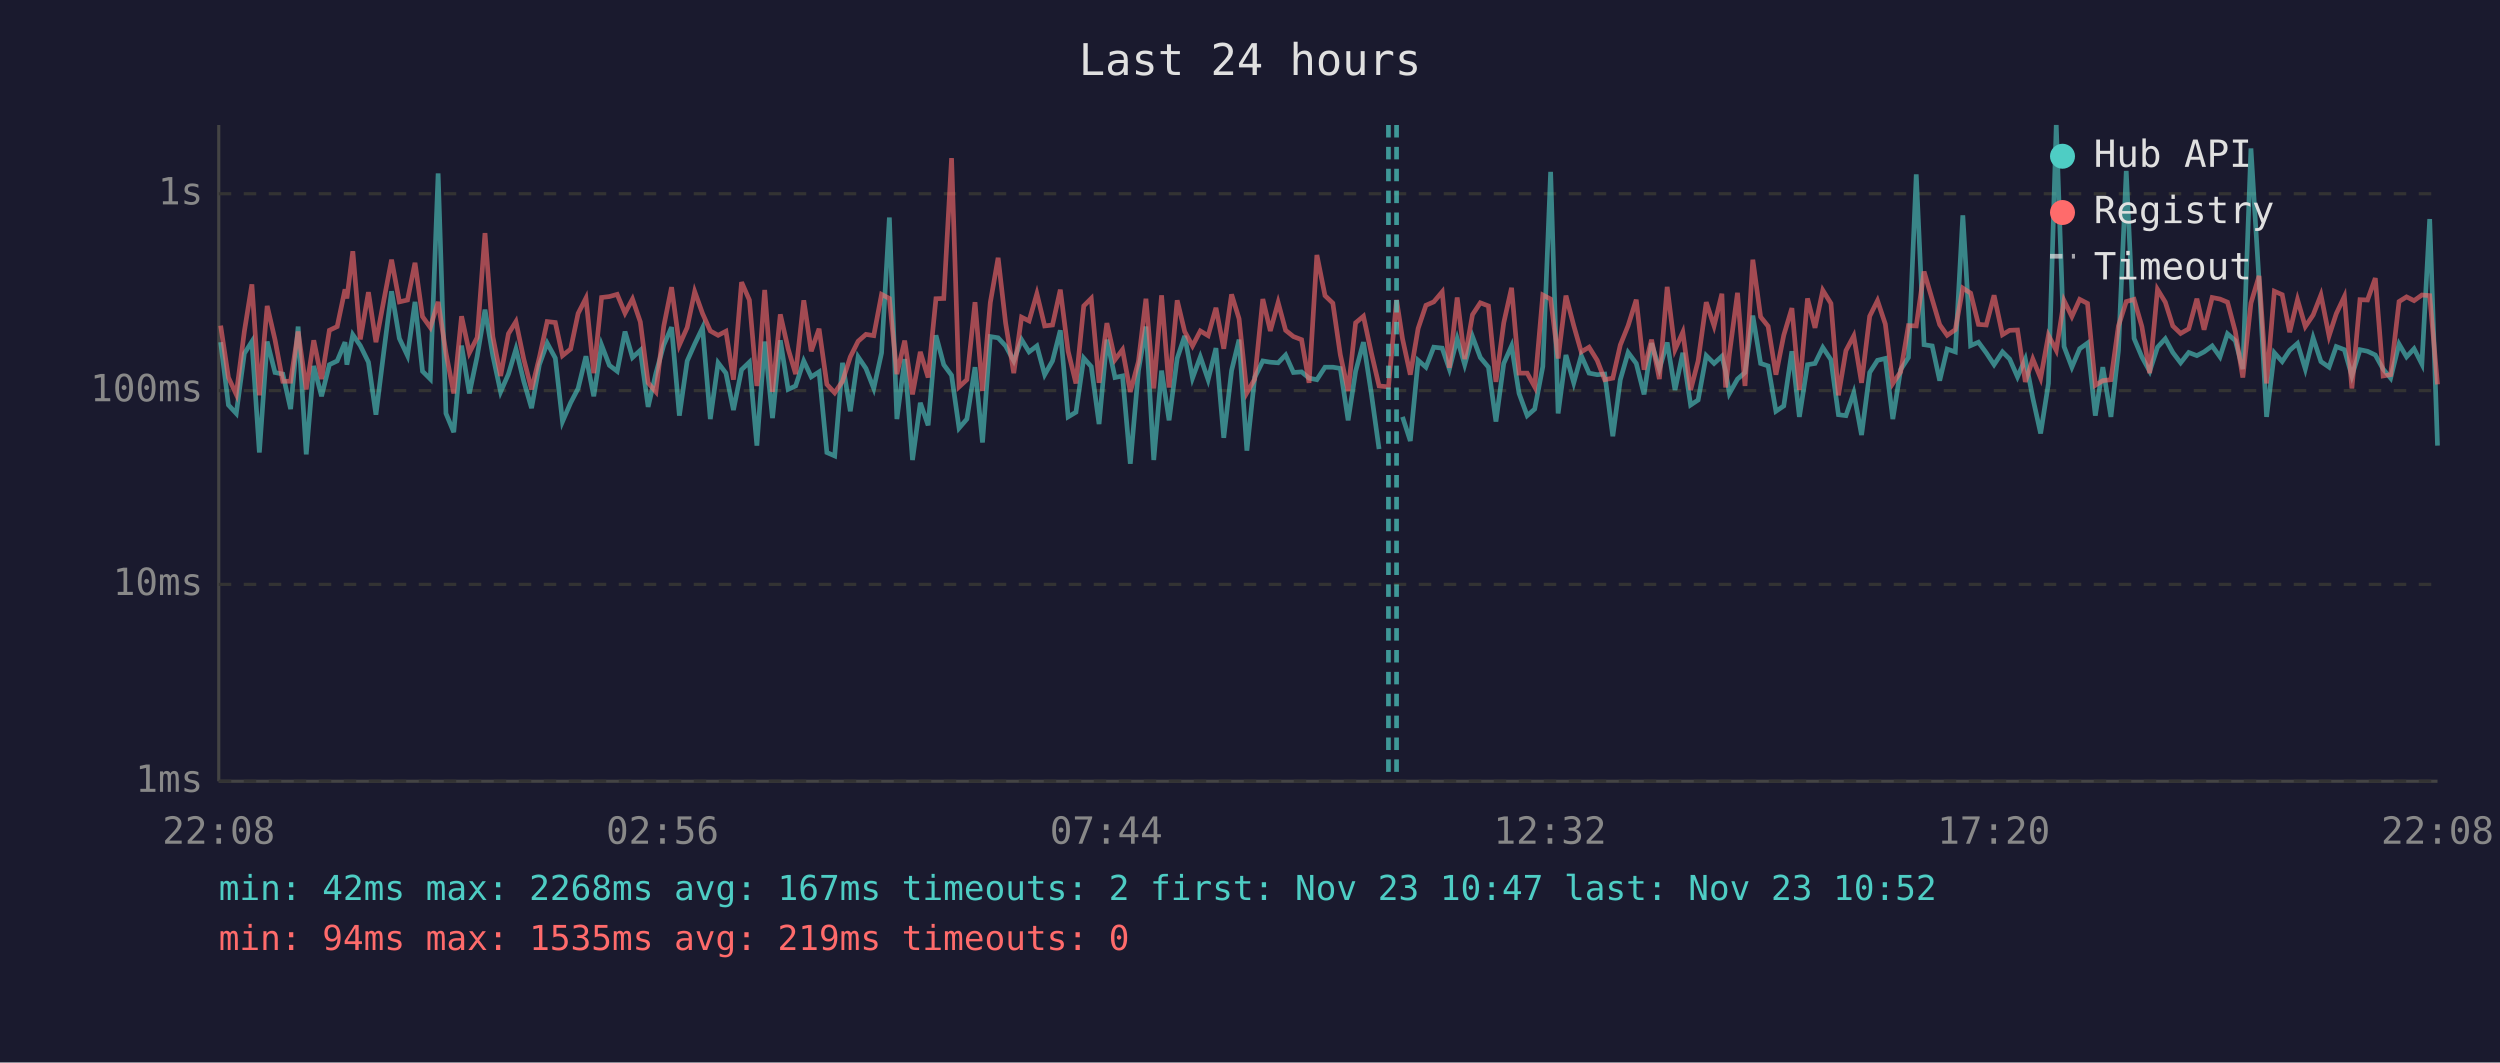
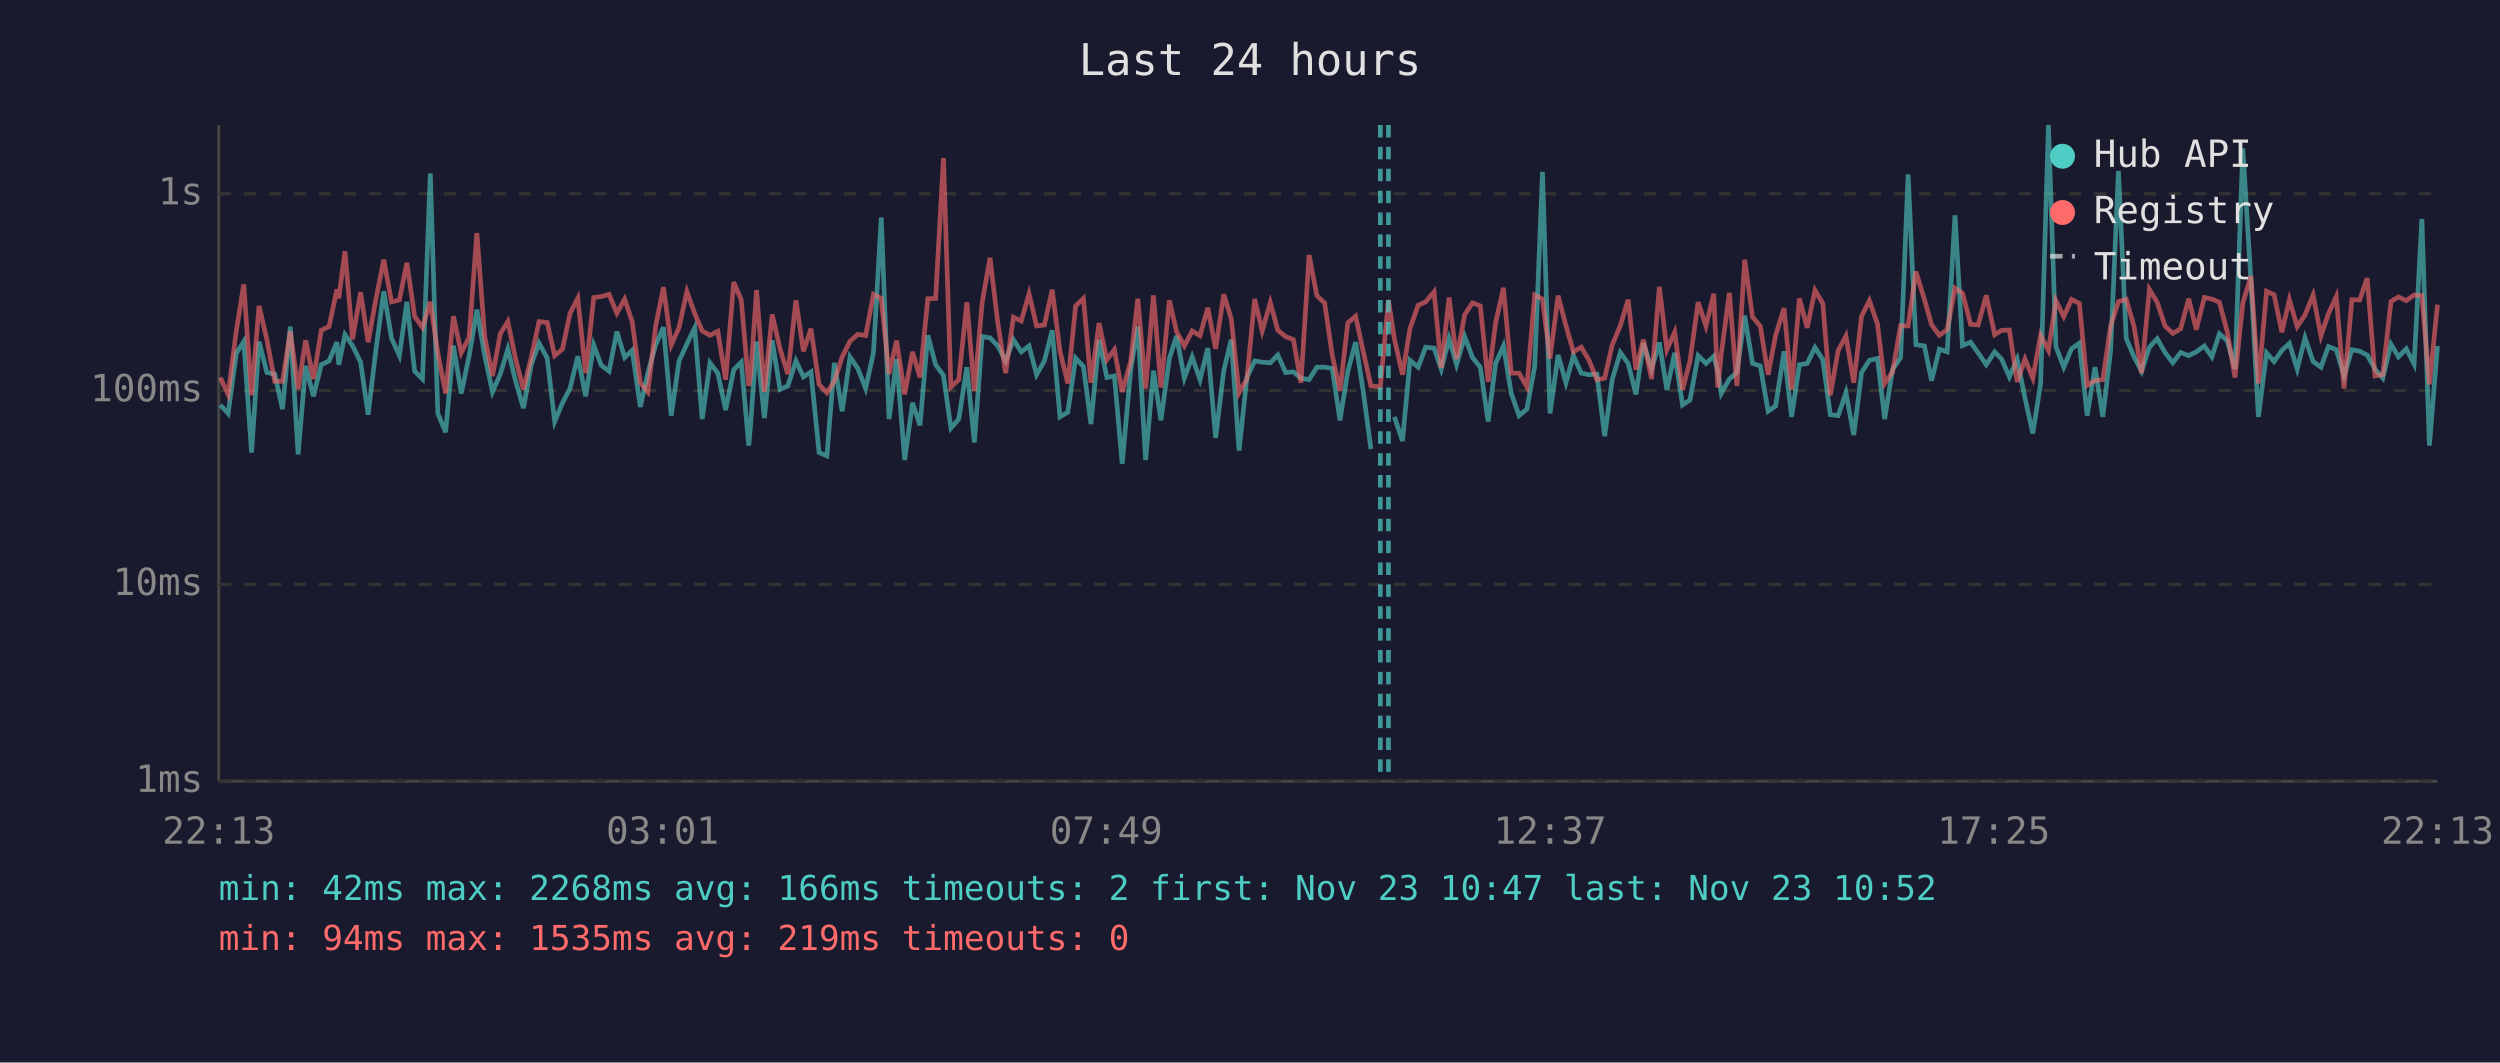
<svg xmlns="http://www.w3.org/2000/svg" viewBox="0 0 800 340" font-family="monospace" font-size="12">
  <rect width="800" height="340" fill="#1a1a2e" />
  <text x="400" y="24" fill="#e0e0e0" font-size="14" text-anchor="middle">Last 24 hours</text>
  <line x1="70" y1="40" x2="70" y2="250" stroke="#444" stroke-width="1" />
  <line x1="70" y1="250" x2="780" y2="250" stroke="#444" stroke-width="1" />
  <line x1="70" y1="250" x2="780" y2="250" stroke="#333" stroke-width="1" stroke-dasharray="4" />
  <text x="65" y="250" fill="#888" text-anchor="end" dominant-baseline="middle">1ms</text>
  <line x1="70" y1="187" x2="780" y2="187" stroke="#333" stroke-width="1" stroke-dasharray="4" />
  <text x="65" y="187" fill="#888" text-anchor="end" dominant-baseline="middle">10ms</text>
  <line x1="70" y1="125" x2="780" y2="125" stroke="#333" stroke-width="1" stroke-dasharray="4" />
  <text x="65" y="125" fill="#888" text-anchor="end" dominant-baseline="middle">100ms</text>
  <line x1="70" y1="62" x2="780" y2="62" stroke="#333" stroke-width="1" stroke-dasharray="4" />
  <text x="65" y="62" fill="#888" text-anchor="end" dominant-baseline="middle">1s</text>
-   <text x="70" y="270" fill="#888" text-anchor="middle">22:08</text>
-   <text x="212" y="270" fill="#888" text-anchor="middle">02:56</text>
-   <text x="354" y="270" fill="#888" text-anchor="middle">07:44</text>
-   <text x="496" y="270" fill="#888" text-anchor="middle">12:32</text>
-   <text x="638" y="270" fill="#888" text-anchor="middle">17:20</text>
-   <text x="780" y="270" fill="#888" text-anchor="middle">22:08</text>
-   <polyline points="70.6,109.5 73.1,129.6 75.6,132.3 78.2,113.1 80.6,109.3 83.0,144.8 85.5,109.3 88.0,119.2 90.5,119.7 93.0,130.9 95.4,104.5 98.0,145.4 100.4,117.1 102.9,126.8 105.4,116.7 107.9,115.5 110.4,109.5 111.0,116.7 112.9,107.1 115.3,110.6 117.9,115.9 120.3,132.7 122.9,111.9 125.3,93.2 127.8,108.3 130.4,113.8 132.8,96.6 135.2,118.8 137.7,121.3 140.2,55.5 142.7,132.3 145.2,138.3 147.7,110.6 150.2,125.9 152.7,114.0 155.2,99.1 157.7,113.8 160.2,125.4 162.7,119.7 165.1,111.7 167.6,122.0 170.1,130.6 172.6,116.7 175.1,109.8 177.7,114.6 180.0,134.9 182.6,128.9 185.0,124.3 187.5,114.0 190.0,126.8 192.5,110.4 195.0,116.9 197.5,118.8 200.0,106.1 202.4,114.4 204.9,112.1 207.4,130.2 209.9,119.4 212.4,110.4 214.9,104.7 217.4,133.0 219.9,115.5 222.3,110.1 224.8,104.9 227.3,134.1 229.8,116.1 232.3,119.4 234.7,131.2 237.3,118.3 239.8,115.9 242.2,142.6 242.7,135.7 244.7,109.3 247.2,133.8 249.7,108.9 252.2,124.6 254.6,123.5 257.2,115.5 259.6,120.6 262.1,119.0 264.6,144.8 267.1,145.9 269.6,116.1 272.1,131.6 274.6,114.2 277.1,117.9 279.6,124.3 282.1,112.9 284.6,69.6 287.0,134.1 289.5,114.9 292.0,147.2 294.5,128.9 297.0,136.1 299.5,107.3 302.0,116.7 304.5,120.1 306.9,137.0 309.4,134.1 312.0,117.5 314.4,141.6 316.9,107.7 319.4,108.1 321.8,110.7 324.4,115.5 326.9,108.7 329.3,112.6 331.8,110.7 334.3,119.9 336.8,115.5 339.3,105.7 341.8,133.4 344.3,131.9 346.8,114.6 349.2,117.3 351.7,135.7 354.2,108.7 356.8,120.8 359.2,120.3 361.7,148.4 364.3,118.6 366.7,104.5 369.2,147.2 371.7,118.6 374.1,134.5 376.7,114.7 379.1,107.5 381.6,121.0 384.1,114.2 386.6,121.5 389.1,111.4 391.6,140.1 394.1,118.6 396.5,108.7 399.0,144.2 401.5,120.8 404.1,115.5 406.5,115.9 409.0,116.1 411.4,113.6 413.9,119.2 416.5,119.0 418.9,121.0 421.4,121.5 424.0,117.5 426.5,117.5 428.9,117.9 431.4,134.5 433.8,118.8 436.3,109.5 438.8,125.7 441.3,143.7" fill="none" stroke="#4ecdc4" stroke-width="1.5" opacity="0.6" />
-   <polyline points="448.8,133.4 451.3,141.1 453.8,115.3 456.3,117.5 458.8,111.1 461.5,111.4 463.8,118.1 466.3,108.4 468.7,116.7 471.2,107.7 473.7,114.4 476.3,117.5 478.7,134.9 481.2,116.3 483.7,110.7 486.1,125.9 488.7,133.0 491.1,130.9 493.7,117.3 496.2,55.0 498.6,132.3 501.1,113.6 503.6,122.5 506.0,113.8 508.5,119.4 511.1,119.9 513.5,119.7 516.1,139.6 518.5,121.5 521.0,112.8 523.6,116.3 526.1,126.2 528.5,109.8 531.0,118.1 533.5,109.6 536.0,124.8 538.5,112.9 541.0,129.6 543.4,128.0 546.0,113.8 548.5,116.3 551.0,114.0 552.2,118.8 553.4,125.9 556.0,121.3 558.4,119.2 560.9,101.0 563.4,116.3 565.8,117.1 568.3,131.6 570.8,129.9 573.4,112.4 575.8,133.4 578.4,116.7 580.8,116.3 583.3,111.2 585.9,115.1 588.3,132.7 590.7,133.0 593.2,125.7 595.7,139.2 598.3,119.2 600.8,115.3 603.3,114.7 605.7,134.1 608.2,118.3 610.7,114.4 613.2,55.8 615.7,110.3 618.3,110.7 620.7,121.8 623.1,111.7 625.7,112.6 628.1,68.9 630.6,110.6 633.1,109.5 635.6,112.9 638.1,116.7 640.8,112.6 643.1,114.9 645.6,120.6 648.1,114.9 650.5,127.4 653.0,138.7 655.5,122.7 658.0,40.0 660.5,110.9 663.0,117.5 665.5,111.6 668.0,109.8 670.5,133.0 672.9,117.5 675.5,133.4 677.9,112.2 680.4,54.7 682.9,108.3 685.4,114.2 687.9,118.8 690.4,111.1 692.9,108.4 695.3,112.8 697.8,116.1 700.4,112.8 703.0,113.8 705.3,112.6 707.9,110.7 710.4,114.2 712.8,106.8 715.3,109.0 717.7,118.1 720.3,47.5 722.9,89.9 725.3,133.4 727.8,112.9 730.3,115.7 732.7,112.1 735.2,109.9 737.7,118.1 740.2,108.1 742.7,115.7 745.3,117.5 747.6,110.9 750.2,111.9 752.6,120.3 755.2,111.9 757.6,112.4 760.1,113.6 762.6,118.1 765.0,121.0 767.7,110.1 770.1,114.2 772.5,111.6 775.0,116.5 777.5,70.1 780.0,142.6" fill="none" stroke="#4ecdc4" stroke-width="1.5" opacity="0.6" />
-   <polyline points="70.6,104.2 73.1,120.8 75.6,126.2 78.2,106.0 80.6,91.0 83.0,126.5 85.5,97.9 88.0,108.7 90.5,122.0 93.0,122.0 95.4,106.1 98.0,124.6 100.4,108.9 102.9,121.3 105.4,105.7 107.9,104.5 110.4,92.6 111.0,95.5 112.9,80.4 115.3,108.6 117.9,93.5 120.3,109.5 122.9,95.7 125.3,83.1 127.8,96.6 130.4,96.0 132.8,84.1 135.2,101.3 137.7,104.8 140.2,96.6 142.7,112.9 145.2,125.9 147.7,101.2 150.2,112.9 152.7,108.0 155.2,74.6 157.7,107.7 160.2,120.3 162.7,106.8 165.1,102.9 167.6,114.9 170.1,124.6 172.6,114.4 175.1,102.9 177.7,103.2 180.0,113.8 182.6,111.7 185.0,100.3 187.5,95.4 190.0,119.4 192.5,95.2 195.0,94.9 197.5,94.2 200.0,100.2 202.4,95.7 204.9,103.0 207.4,122.5 209.9,125.4 212.4,104.4 214.9,91.9 217.4,110.4 219.9,104.8 222.3,93.3 224.8,100.3 227.3,105.9 229.8,107.3 232.3,106.0 234.7,121.5 237.3,90.3 239.8,96.0 242.2,123.5 242.7,120.3 244.7,92.8 247.2,125.4 249.7,100.6 252.2,111.6 254.6,119.7 257.2,96.1 259.6,112.4 262.1,105.2 264.6,123.0 267.1,125.7 269.6,122.0 272.1,114.2 274.6,109.2 277.1,107.0 279.6,107.4 282.1,94.2 284.6,95.5 287.0,119.7 289.5,109.0 292.0,126.2 294.5,112.6 297.0,120.8 299.5,95.6 302.0,95.5 304.5,50.6 306.9,123.8 309.4,121.5 312.0,96.7 314.4,125.1 316.9,96.8 319.4,82.5 321.8,103.4 324.4,119.4 326.9,101.5 329.3,102.7 331.8,94.0 334.3,104.3 336.8,104.0 339.3,92.7 341.8,112.4 344.3,122.7 346.8,97.9 349.2,95.5 351.7,122.5 354.2,103.4 356.8,115.1 359.2,111.9 361.7,125.4 364.3,115.7 366.7,95.6 369.2,124.3 371.7,94.5 374.1,124.0 376.7,96.1 379.1,106.1 381.6,110.7 384.1,105.9 386.6,107.4 389.1,98.5 391.6,111.6 394.1,94.2 396.5,102.0 399.0,125.7 401.5,121.3 404.1,95.7 406.5,105.9 409.0,96.8 411.4,105.7 413.9,107.7 416.5,108.7 418.9,122.5 421.4,81.6 424.0,94.6 426.5,97.0 428.9,113.5 431.4,125.1 433.8,103.3 436.3,101.2 438.8,112.8 441.3,123.5 444.3,123.8 446.9,96.0 448.8,108.4 451.3,119.9 453.8,105.1 456.3,97.7 458.8,96.6 461.5,93.4 463.8,117.7 466.3,95.2 468.7,114.9 471.2,100.7 473.7,96.9 476.3,97.9 478.7,122.2 481.2,103.3 483.7,92.1 486.1,119.4 488.7,119.4 491.1,123.8 493.7,94.4 496.2,95.7 498.6,114.7 501.1,94.6 503.6,104.2 506.0,112.6 508.5,111.1 511.1,115.3 513.5,121.5 516.1,121.0 518.5,110.4 521.0,104.2 523.6,95.9 526.1,118.3 528.5,108.7 531.0,121.3 533.5,91.8 536.0,111.9 538.5,106.3 541.0,124.8 543.4,115.5 546.0,96.7 548.5,104.3 551.0,94.0 552.2,124.0 553.4,113.3 556.0,93.7 558.4,123.5 560.9,83.1 563.4,101.4 565.8,104.4 568.3,119.9 570.8,107.3 573.4,98.6 575.8,124.8 578.4,95.5 580.8,104.9 583.3,92.9 585.9,97.1 588.3,126.5 590.7,112.2 593.2,107.5 595.7,122.5 598.3,101.2 600.8,96.2 603.3,103.7 605.7,122.7 608.2,119.0 610.7,104.2 613.2,104.3 615.7,86.9 618.3,95.8 620.7,103.9 623.1,107.3 625.7,105.5 628.1,92.2 630.6,93.8 633.1,103.8 635.6,104.0 638.1,94.5 640.8,107.1 643.1,105.7 645.6,105.6 648.1,122.2 650.5,114.9 653.0,121.0 655.5,107.3 658.0,112.1 660.5,96.2 663.0,101.3 665.5,95.8 668.0,97.1 670.5,123.3 672.9,121.8 675.5,121.5 677.9,104.3 680.4,96.5 682.9,95.8 685.4,104.5 687.9,119.4 690.4,92.6 692.9,96.7 695.3,104.3 697.8,106.7 700.4,105.2 703.0,95.6 705.3,105.5 707.9,95.2 710.4,95.7 712.8,96.7 715.3,106.1 717.7,120.8 720.3,97.0 722.9,88.3 725.3,122.7 727.8,93.2 730.3,94.3 732.7,106.3 735.2,95.9 737.7,104.5 740.2,100.8 742.7,94.4 745.3,107.5 747.6,100.4 750.2,94.9 752.6,124.3 755.2,95.9 757.6,96.0 760.1,89.0 762.6,120.3 765.0,119.9 767.7,96.5 770.1,95.0 772.5,96.2 775.0,94.4 777.5,94.6 780.0,123.0" fill="none" stroke="#ff6b6b" stroke-width="1.5" opacity="0.6" />
+   <text x="70" y="270" fill="#888" text-anchor="middle">22:13</text>
+   <text x="212" y="270" fill="#888" text-anchor="middle">03:01</text>
+   <text x="354" y="270" fill="#888" text-anchor="middle">07:49</text>
+   <text x="496" y="270" fill="#888" text-anchor="middle">12:37</text>
+   <text x="638" y="270" fill="#888" text-anchor="middle">17:25</text>
+   <text x="780" y="270" fill="#888" text-anchor="middle">22:13</text>
+   <polyline points="70.5,129.6 73.0,132.3 75.6,113.1 78.0,109.3 80.5,144.8 82.9,109.3 85.4,119.2 87.9,119.7 90.4,130.9 92.9,104.5 95.4,145.4 97.8,117.1 100.3,126.8 102.8,116.7 105.3,115.5 107.8,109.5 108.4,116.7 110.4,107.1 112.8,110.6 115.4,115.9 117.8,132.7 120.3,111.9 122.8,93.2 125.3,108.3 127.8,113.8 130.2,96.6 132.7,118.8 135.2,121.3 137.7,55.5 140.1,132.3 142.6,138.3 145.1,110.6 147.6,125.9 150.1,114.0 152.6,99.1 155.1,113.8 157.6,125.4 160.1,119.7 162.5,111.7 165.0,122.0 167.5,130.6 170.0,116.7 172.5,109.8 175.1,114.6 177.5,134.9 180.0,128.9 182.4,124.3 184.9,114.0 187.4,126.8 190.0,110.4 192.4,116.9 194.9,118.8 197.4,106.1 199.9,114.4 202.3,112.1 204.9,130.2 207.3,119.4 209.8,110.4 212.3,104.7 214.8,133.0 217.3,115.5 219.8,110.1 222.3,104.9 224.7,134.1 227.2,116.1 229.7,119.4 232.2,131.2 234.8,118.3 237.2,115.9 239.6,142.6 240.2,135.7 242.1,109.3 244.6,133.8 247.1,108.9 249.6,124.6 252.1,123.5 254.7,115.5 257.1,120.6 259.5,119.0 262.1,144.8 264.6,145.9 267.0,116.1 269.5,131.6 272.0,114.2 274.5,117.9 277.0,124.3 279.5,112.9 282.0,69.6 284.5,134.1 286.9,114.9 289.5,147.2 292.0,128.9 294.4,136.1 296.9,107.3 299.4,116.7 301.9,120.1 304.3,137.0 306.8,134.1 309.4,117.5 311.8,141.6 314.3,107.7 316.8,108.1 319.3,110.7 321.8,115.5 324.3,108.7 326.8,112.6 329.3,110.7 331.7,119.9 334.2,115.5 336.7,105.7 339.2,133.4 341.7,131.9 344.2,114.6 346.7,117.3 349.1,135.7 351.7,108.7 354.2,120.8 356.6,120.3 359.1,148.4 361.8,118.6 364.1,104.5 366.6,147.2 369.1,118.6 371.5,134.5 374.2,114.7 376.5,107.5 379.0,121.0 381.5,114.2 384.0,121.5 386.5,111.4 389.0,140.1 391.6,118.6 394.0,108.7 396.5,144.2 399.0,120.8 401.5,115.5 403.9,115.9 406.5,116.1 408.9,113.6 411.4,119.2 413.9,119.0 416.3,121.0 418.9,121.5 421.4,117.5 423.9,117.5 426.3,117.9 428.8,134.5 431.3,118.8 433.8,109.5 436.3,125.7 438.7,143.7" fill="none" stroke="#4ecdc4" stroke-width="1.5" opacity="0.6" />
+   <polyline points="446.2,133.4 448.8,141.1 451.2,115.3 453.8,117.5 456.2,111.1 458.9,111.4 461.2,118.1 463.7,108.4 466.1,116.7 468.7,107.7 471.2,114.4 473.7,117.5 476.2,134.9 478.6,116.3 481.1,110.7 483.6,125.9 486.1,133.0 488.6,130.9 491.1,117.3 493.6,55.0 496.0,132.3 498.6,113.6 501.1,122.5 503.5,113.8 506.0,119.4 508.5,119.9 511.0,119.7 513.5,139.6 515.9,121.5 518.5,112.8 521.0,116.3 523.5,126.2 525.9,109.8 528.5,118.1 531.0,109.6 533.4,124.8 535.9,112.9 538.4,129.6 540.8,128.0 543.4,113.8 545.9,116.3 548.4,114.0 549.7,118.8 550.8,125.9 553.4,121.3 555.8,119.2 558.3,101.0 560.8,116.3 563.3,117.1 565.8,131.6 568.2,129.9 570.9,112.4 573.3,133.4 575.8,116.7 578.3,116.3 580.8,111.2 583.3,115.1 585.7,132.7 588.2,133.0 590.7,125.7 593.2,139.2 595.7,119.2 598.2,115.3 600.8,114.7 603.1,134.1 605.6,118.3 608.2,114.4 610.6,55.8 613.1,110.3 615.8,110.7 618.1,121.8 620.6,111.7 623.1,112.6 625.6,68.9 628.0,110.6 630.6,109.5 633.0,112.9 635.6,116.7 638.3,112.6 640.5,114.9 643.0,120.6 645.5,114.9 648.0,127.4 650.5,138.7 653.0,122.7 655.5,40.0 657.9,110.9 660.4,117.5 662.9,111.6 665.4,109.8 667.9,133.0 670.4,117.5 672.9,133.4 675.4,112.2 677.9,54.7 680.4,108.3 682.9,114.2 685.3,118.8 687.8,111.1 690.3,108.4 692.8,112.8 695.3,116.1 697.8,112.8 700.4,113.8 702.8,112.6 705.4,110.7 707.8,114.2 710.2,106.8 712.7,109.0 715.2,118.1 717.7,47.5 720.3,89.9 722.7,133.4 725.3,112.9 727.7,115.7 730.2,112.1 732.6,109.9 735.1,118.1 737.6,108.1 740.2,115.7 742.7,117.5 745.1,110.9 747.6,111.9 750.1,120.3 752.6,111.9 755.1,112.4 757.5,113.6 760.0,118.1 762.5,121.0 765.1,110.1 767.5,114.2 770.0,111.6 772.5,116.5 775.0,70.1 777.4,142.6 780.0,110.7" fill="none" stroke="#4ecdc4" stroke-width="1.5" opacity="0.6" />
+   <polyline points="70.5,120.8 73.0,126.2 75.6,106.0 78.0,91.0 80.5,126.5 82.9,97.9 85.4,108.7 87.9,122.0 90.4,122.0 92.9,106.1 95.4,124.6 97.8,108.9 100.3,121.3 102.8,105.7 105.3,104.5 107.8,92.6 108.4,95.5 110.4,80.4 112.8,108.6 115.4,93.5 117.8,109.5 120.3,95.7 122.8,83.1 125.3,96.6 127.8,96.0 130.2,84.1 132.7,101.3 135.2,104.8 137.7,96.6 140.1,112.9 142.6,125.9 145.1,101.2 147.6,112.9 150.1,108.0 152.6,74.6 155.1,107.7 157.6,120.3 160.1,106.8 162.5,102.9 165.0,114.9 167.5,124.6 170.0,114.4 172.5,102.9 175.1,103.2 177.5,113.8 180.0,111.7 182.4,100.3 184.9,95.4 187.4,119.4 190.0,95.2 192.4,94.9 194.9,94.2 197.4,100.2 199.9,95.7 202.3,103.0 204.9,122.5 207.3,125.4 209.8,104.4 212.3,91.9 214.8,110.4 217.3,104.8 219.8,93.3 222.3,100.3 224.7,105.9 227.2,107.3 229.7,106.0 232.2,121.5 234.8,90.3 237.2,96.0 239.6,123.5 240.2,120.3 242.1,92.8 244.6,125.4 247.1,100.6 249.6,111.6 252.1,119.7 254.7,96.1 257.1,112.4 259.5,105.2 262.1,123.0 264.6,125.7 267.0,122.0 269.5,114.2 272.0,109.2 274.5,107.0 277.0,107.4 279.5,94.2 282.0,95.5 284.5,119.7 286.9,109.0 289.5,126.2 292.0,112.6 294.4,120.8 296.9,95.6 299.4,95.5 301.9,50.6 304.3,123.8 306.8,121.5 309.4,96.7 311.8,125.1 314.3,96.8 316.8,82.5 319.3,103.4 321.8,119.4 324.3,101.5 326.8,102.7 329.3,94.0 331.7,104.3 334.2,104.0 336.7,92.7 339.2,112.4 341.7,122.7 344.2,97.9 346.7,95.5 349.1,122.5 351.7,103.4 354.2,115.1 356.6,111.9 359.1,125.4 361.8,115.7 364.1,95.6 366.6,124.3 369.1,94.5 371.5,124.0 374.2,96.1 376.5,106.1 379.0,110.7 381.5,105.9 384.0,107.4 386.5,98.5 389.0,111.6 391.6,94.2 394.0,102.0 396.5,125.7 399.0,121.3 401.5,95.7 403.9,105.9 406.5,96.8 408.9,105.7 411.4,107.7 413.9,108.7 416.3,122.5 418.9,81.6 421.4,94.6 423.9,97.0 426.3,113.5 428.8,125.1 431.3,103.3 433.8,101.2 436.3,112.8 438.7,123.5 441.7,123.8 444.3,96.0 446.2,108.4 448.8,119.9 451.2,105.1 453.8,97.7 456.2,96.6 458.9,93.4 461.2,117.7 463.7,95.2 466.1,114.9 468.7,100.7 471.2,96.9 473.7,97.9 476.2,122.2 478.6,103.3 481.1,92.1 483.6,119.4 486.1,119.4 488.6,123.8 491.1,94.4 493.6,95.7 496.0,114.7 498.6,94.6 501.1,104.2 503.5,112.6 506.0,111.1 508.5,115.3 511.0,121.5 513.5,121.0 515.9,110.4 518.5,104.2 521.0,95.9 523.5,118.3 525.9,108.7 528.5,121.3 531.0,91.8 533.4,111.9 535.9,106.3 538.4,124.8 540.8,115.5 543.4,96.7 545.9,104.3 548.4,94.0 549.7,124.0 550.8,113.3 553.4,93.7 555.8,123.5 558.3,83.1 560.8,101.4 563.3,104.4 565.8,119.9 568.2,107.3 570.9,98.6 573.3,124.8 575.8,95.5 578.3,104.9 580.8,92.9 583.3,97.1 585.7,126.5 588.2,112.2 590.7,107.5 593.2,122.5 595.7,101.2 598.2,96.2 600.8,103.7 603.1,122.7 605.6,119.0 608.2,104.2 610.6,104.3 613.1,86.9 615.8,95.8 618.1,103.9 620.6,107.3 623.1,105.5 625.6,92.2 628.0,93.8 630.6,103.8 633.0,104.0 635.6,94.5 638.3,107.1 640.5,105.7 643.0,105.6 645.5,122.2 648.0,114.9 650.5,121.0 653.0,107.3 655.5,112.1 657.9,96.2 660.4,101.3 662.9,95.8 665.4,97.1 667.9,123.3 670.4,121.8 672.9,121.5 675.4,104.3 677.9,96.5 680.4,95.8 682.9,104.5 685.3,119.4 687.8,92.6 690.3,96.7 692.8,104.3 695.3,106.7 697.8,105.2 700.4,95.6 702.8,105.5 705.4,95.2 707.8,95.7 710.2,96.7 712.7,106.1 715.2,120.8 717.7,97.0 720.3,88.3 722.7,122.7 725.3,93.2 727.7,94.3 730.2,106.3 732.6,95.9 735.1,104.5 737.6,100.8 740.2,94.4 742.7,107.5 745.1,100.4 747.6,94.9 750.1,124.3 752.6,95.9 755.1,96.0 757.5,89.0 760.0,120.3 762.5,119.9 765.1,96.5 767.5,95.0 770.0,96.2 772.5,94.4 775.0,94.6 777.4,123.0 780.0,97.5" fill="none" stroke="#ff6b6b" stroke-width="1.5" opacity="0.6" />
+   <line x1="441.7" y1="40" x2="441.7" y2="250" stroke="#4ecdc4" stroke-width="1.5" stroke-dasharray="4,3" opacity="0.7" />
  <line x1="444.3" y1="40" x2="444.3" y2="250" stroke="#4ecdc4" stroke-width="1.5" stroke-dasharray="4,3" opacity="0.7" />
-   <line x1="446.9" y1="40" x2="446.9" y2="250" stroke="#4ecdc4" stroke-width="1.5" stroke-dasharray="4,3" opacity="0.7" />
  <circle cx="660" cy="50" r="4" fill="#4ecdc4" />
  <text x="670" y="50" fill="#e0e0e0" dominant-baseline="middle">Hub API</text>
  <circle cx="660" cy="68" r="4" fill="#ff6b6b" />
  <text x="670" y="68" fill="#e0e0e0" dominant-baseline="middle">Registry</text>
  <line x1="656" y1="82" x2="664" y2="82" stroke="#e0e0e0" stroke-width="1.5" stroke-dasharray="4,3" opacity="0.7" />
  <text x="670" y="86" fill="#e0e0e0" dominant-baseline="middle">Timeout</text>
-   <text x="70" y="288" fill="#4ecdc4" font-size="11">min: 42ms  max: 2268ms  avg: 167ms  timeouts: 2  first: Nov 23 10:47  last: Nov 23 10:52</text>
+   <text x="70" y="288" fill="#4ecdc4" font-size="11">min: 42ms  max: 2268ms  avg: 166ms  timeouts: 2  first: Nov 23 10:47  last: Nov 23 10:52</text>
  <text x="70" y="304" fill="#ff6b6b" font-size="11">min: 94ms  max: 1535ms  avg: 219ms  timeouts: 0</text>
</svg>
